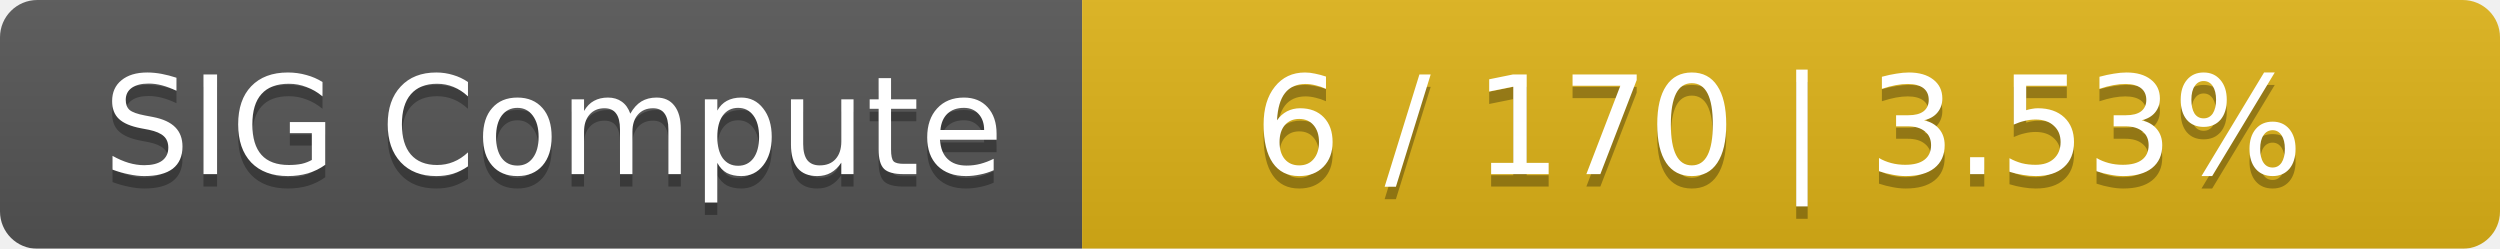
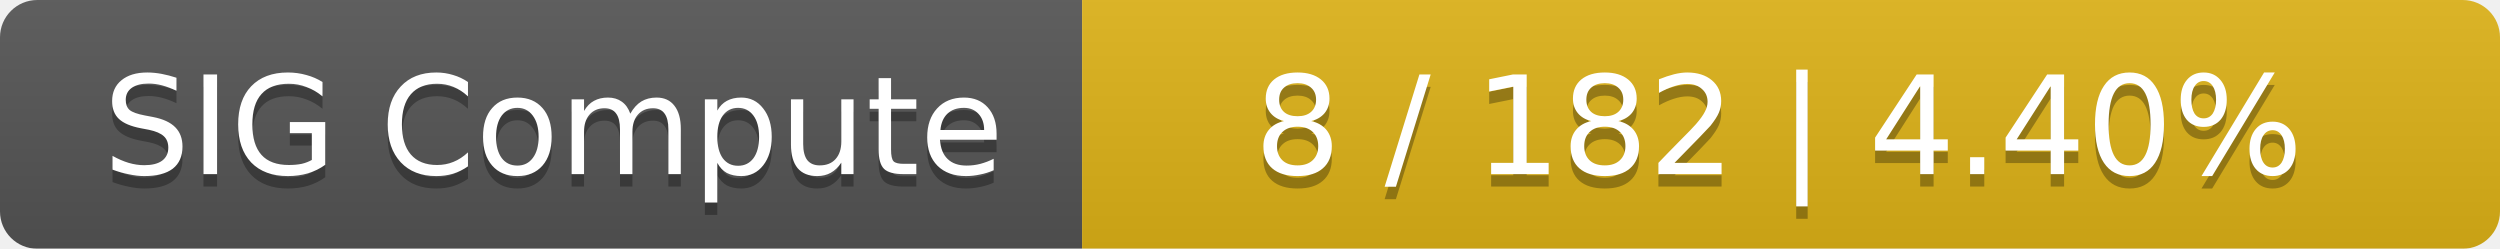
<svg xmlns="http://www.w3.org/2000/svg" width="201" height="20">
  <linearGradient id="smooth" x2="0" y2="100%">
    <stop offset="0" stop-color="#bbb" stop-opacity=".1" />
    <stop offset="1" stop-opacity=".1" />
  </linearGradient>
  <mask id="round">
    <rect width="201" height="20" rx="3" fill="#fff" />
  </mask>
  <g mask="url(#round)">
    <rect width="87" height="20" fill="#555" />
    <rect x="87" width="114" height="20" fill="#dfb317" />
    <rect width="201" height="20" fill="url(#smooth)" />
  </g>
  <g fill="#fff" text-anchor="middle" font-family="DejaVu Sans,Verdana,Geneva,sans-serif" font-size="11">
    <text x="44.5" y="15" fill="#010101" fill-opacity=".3">SIG Compute</text>
    <text x="44.5" y="14">SIG Compute</text>
-     <text x="143" y="15" fill="#010101" fill-opacity=".3">6 / 170    |    3.53%</text>
-     <text x="143" y="14">6 / 170    |    3.53%</text>
+     <text x="143" y="15" fill="#010101" fill-opacity=".3">8 / 182    |    4.40%</text>
+     <text x="143" y="14">8 / 182    |    4.40%</text>
  </g>
</svg>
